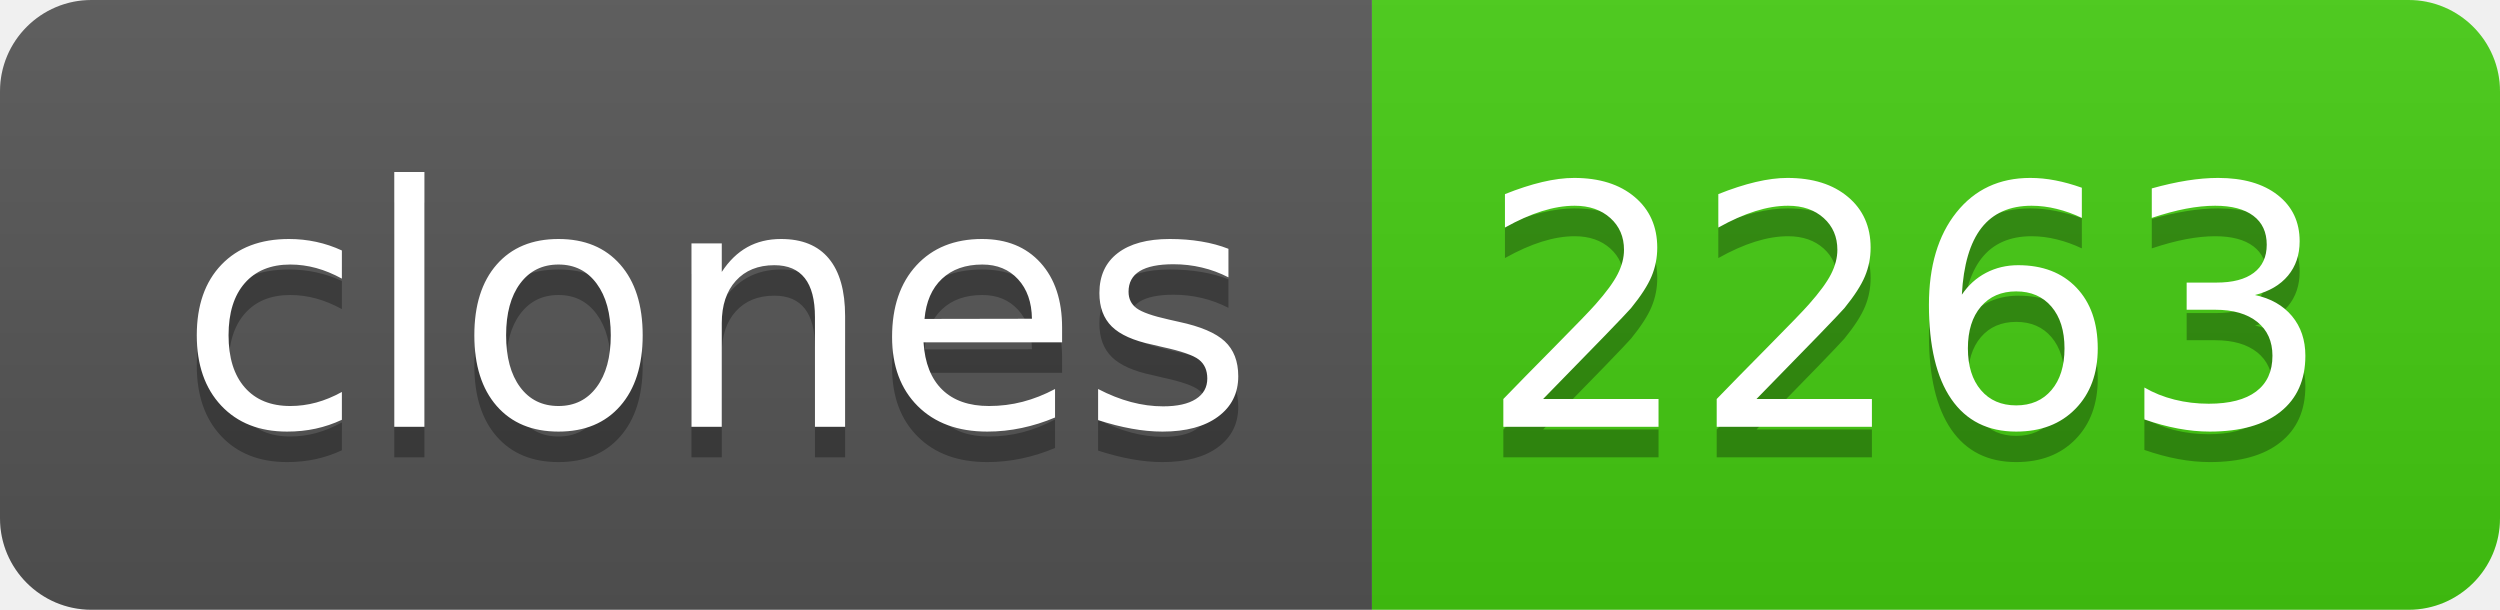
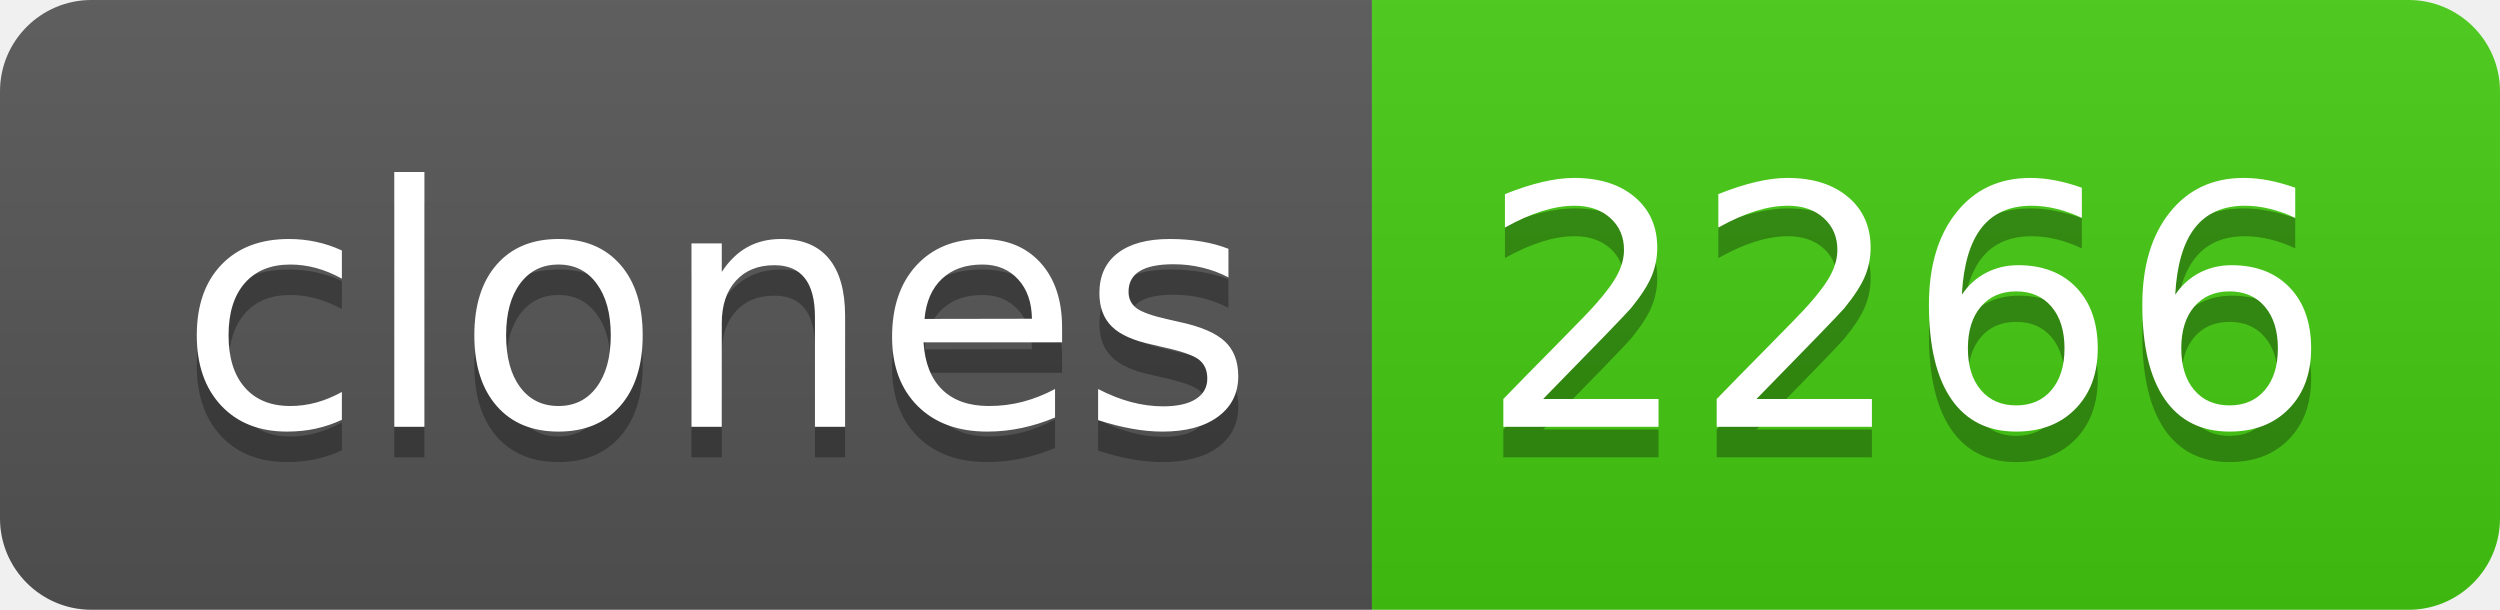
- <svg xmlns="http://www.w3.org/2000/svg" width="82" height="20" role="img" aria-label="clones: 2263">
+ <svg xmlns="http://www.w3.org/2000/svg" width="82" height="20" role="img" aria-label="clones: 2266">
  <linearGradient id="s" x2="0" y2="100%">
    <stop offset="0" stop-color="#bbb" stop-opacity=".1" />
    <stop offset="1" stop-opacity=".1" />
  </linearGradient>
  <clipPath id="r">
    <rect width="82" height="20" rx="3" fill="#fff" />
  </clipPath>
  <g clip-path="url(#r)">
    <rect width="45" height="20" fill="#555" />
    <rect x="45" width="37" height="20" fill="#4c1" />
    <rect width="82" height="20" fill="url(#s)" />
  </g>
  <g fill="#fff" text-anchor="middle" font-family="Verdana,Geneva,DejaVu Sans,sans-serif" text-rendering="geometricPrecision" font-size="110">
    <text aria-hidden="true" x="235" y="150" fill="#010101" fill-opacity=".3" transform="scale(.1)" textLength="350">clones</text>
    <text x="235" y="140" transform="scale(.1)" fill="#fff" textLength="350">clones</text>
-     <text aria-hidden="true" x="625" y="150" fill="#010101" fill-opacity=".3" transform="scale(.1)" textLength="270">2263</text>
-     <text x="625" y="140" transform="scale(.1)" fill="#fff" textLength="270">2263</text>
+     <text aria-hidden="true" x="625" y="150" fill="#010101" fill-opacity=".3" transform="scale(.1)" textLength="270">2266</text>
+     <text x="625" y="140" transform="scale(.1)" fill="#fff" textLength="270">2266</text>
  </g>
</svg>
